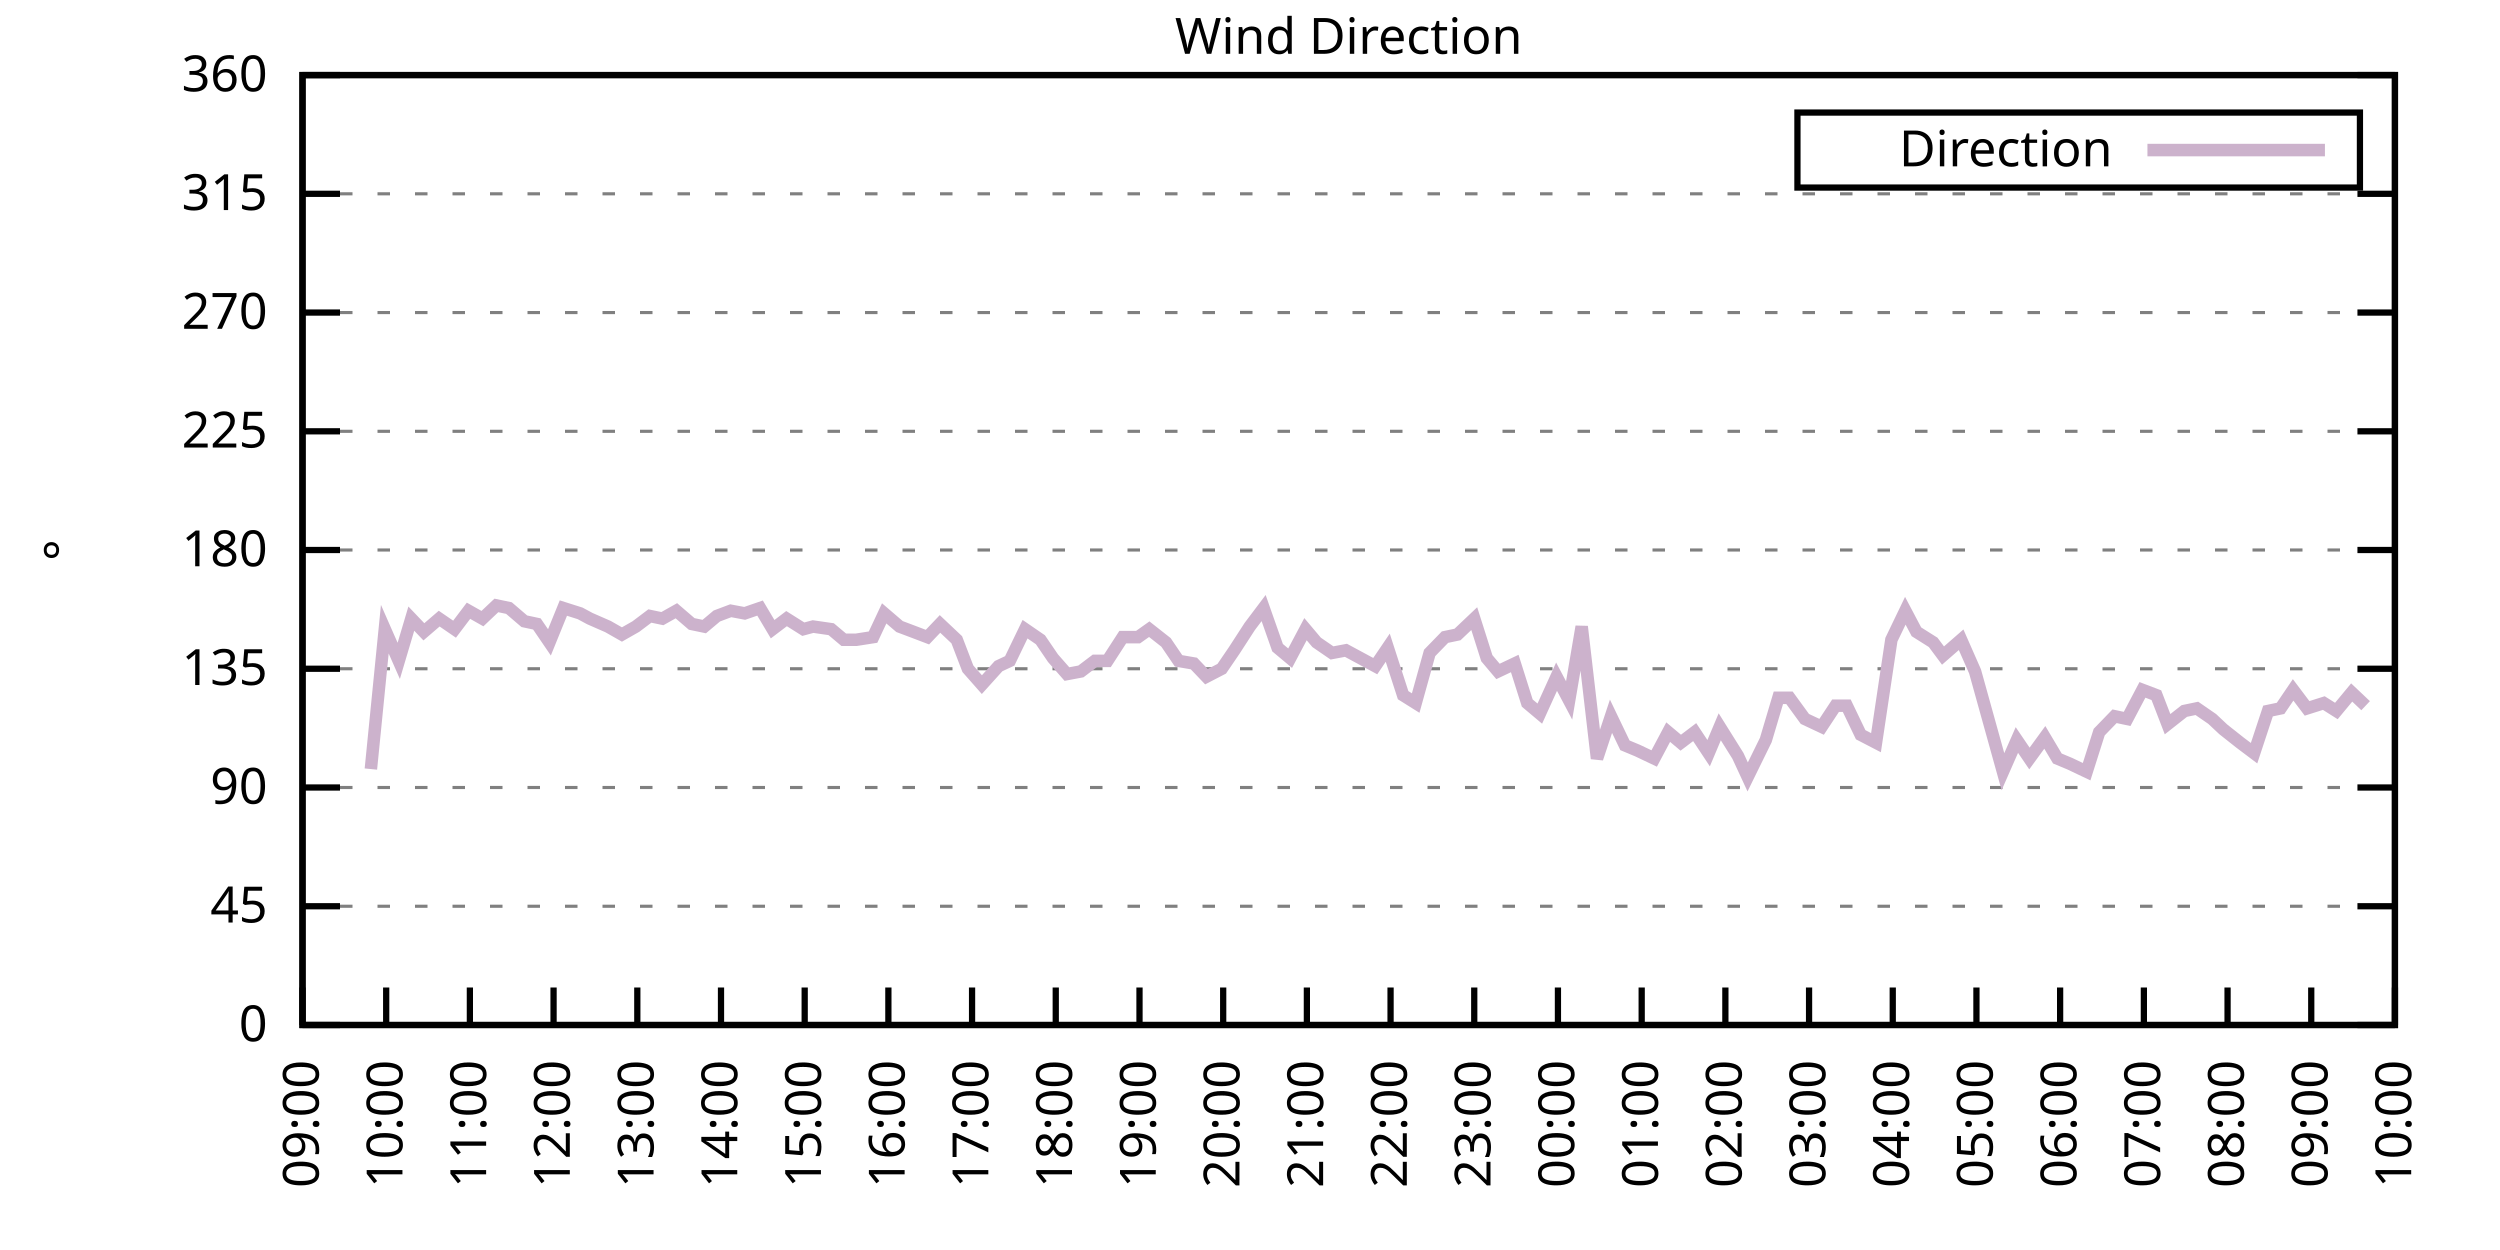
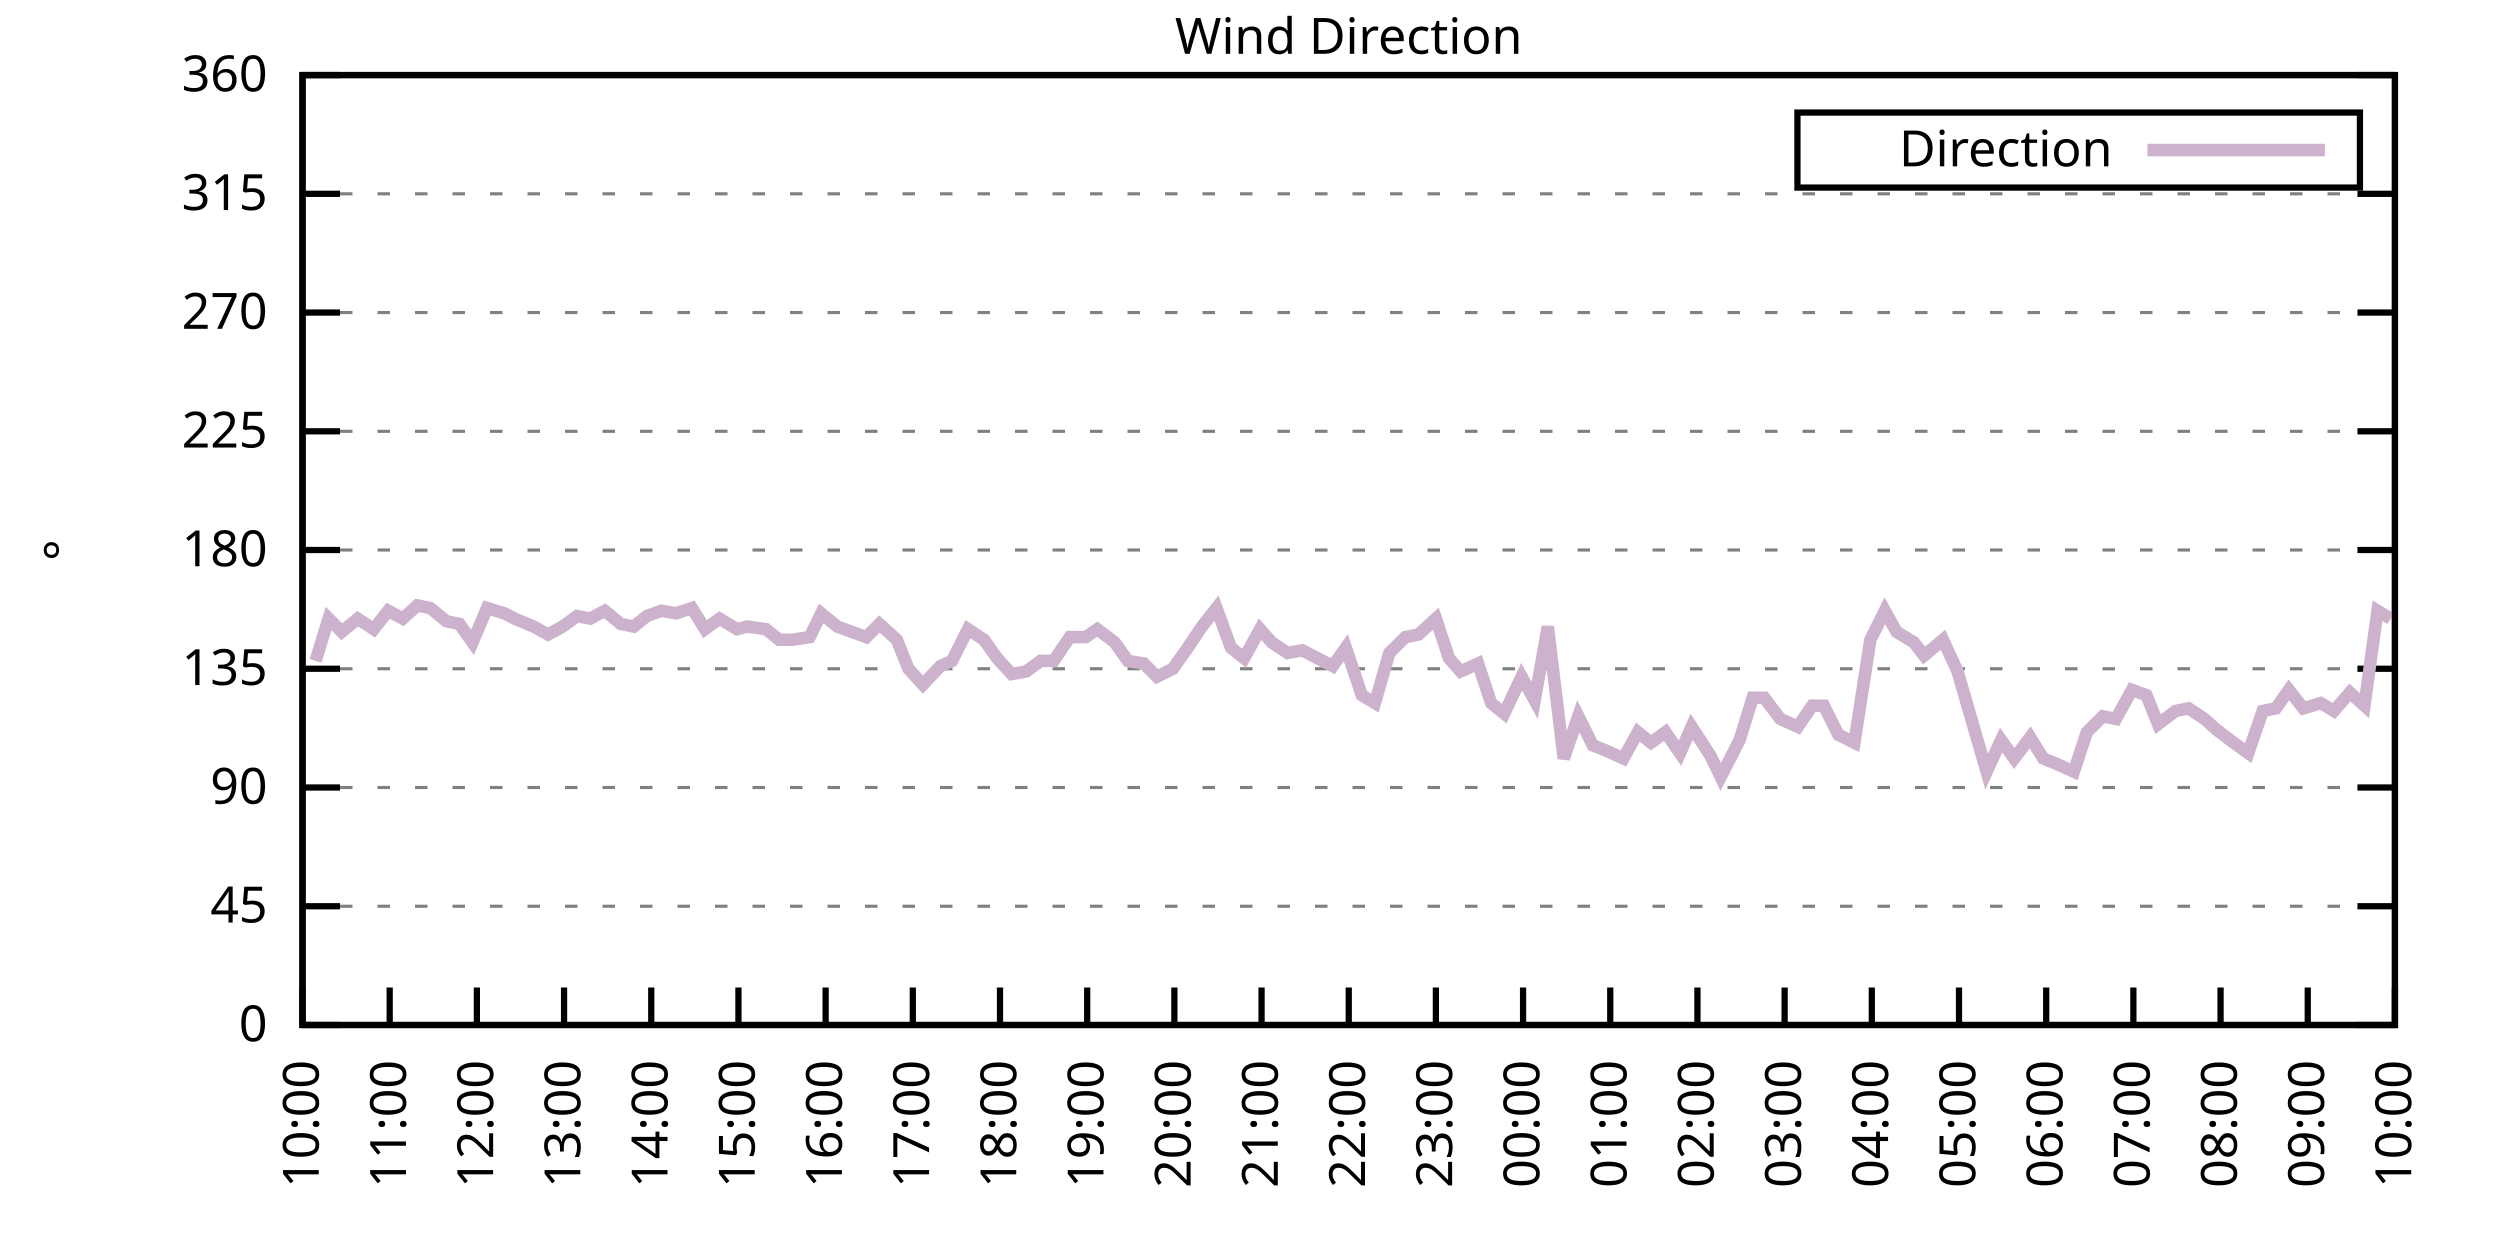
<svg xmlns="http://www.w3.org/2000/svg" xmlns:xlink="http://www.w3.org/1999/xlink" width="400" height="200" viewBox="0 0 400 200">
  <g id="gnuplot_canvas">
    <rect x="0" y="0" width="400" height="200" fill="none" />
    <defs>
      <circle id="gpDot" r="0.5" stroke-width="0.5" stroke="currentColor" />
      <path id="gpPt0" stroke-width="0.333" stroke="currentColor" d="M-1,0 h2 M0,-1 v2" />
      <path id="gpPt1" stroke-width="0.333" stroke="currentColor" d="M-1,-1 L1,1 M1,-1 L-1,1" />
      <path id="gpPt2" stroke-width="0.333" stroke="currentColor" d="M-1,0 L1,0 M0,-1 L0,1 M-1,-1 L1,1 M-1,1 L1,-1" />
      <rect id="gpPt3" stroke-width="0.333" stroke="currentColor" x="-1" y="-1" width="2" height="2" />
      <rect id="gpPt4" stroke-width="0.333" stroke="currentColor" fill="currentColor" x="-1" y="-1" width="2" height="2" />
      <circle id="gpPt5" stroke-width="0.333" stroke="currentColor" cx="0" cy="0" r="1" />
      <use xlink:href="#gpPt5" id="gpPt6" fill="currentColor" stroke="none" />
      <path id="gpPt7" stroke-width="0.333" stroke="currentColor" d="M0,-1.33 L-1.33,0.67 L1.33,0.67 z" />
      <use xlink:href="#gpPt7" id="gpPt8" fill="currentColor" stroke="none" />
      <use xlink:href="#gpPt7" id="gpPt9" stroke="currentColor" transform="rotate(180)" />
      <use xlink:href="#gpPt9" id="gpPt10" fill="currentColor" stroke="none" />
      <use xlink:href="#gpPt3" id="gpPt11" stroke="currentColor" transform="rotate(45)" />
      <use xlink:href="#gpPt11" id="gpPt12" fill="currentColor" stroke="none" />
      <path id="gpPt13" stroke-width="0.333" stroke="currentColor" d="M0,1.330 L1.265,0.411 L0.782,-1.067 L-0.782,-1.076 L-1.265,0.411 z" />
      <use xlink:href="#gpPt13" id="gpPt14" fill="currentColor" stroke="none" />
      <filter id="textbox" filterUnits="objectBoundingBox" x="0" y="0" height="1" width="1">
        <feFlood flood-color="white" flood-opacity="1" result="bgnd" />
        <feComposite in="SourceGraphic" in2="bgnd" operator="atop" />
      </filter>
      <filter id="greybox" filterUnits="objectBoundingBox" x="0" y="0" height="1" width="1">
        <feFlood flood-color="lightgrey" flood-opacity="1" result="grey" />
        <feComposite in="SourceGraphic" in2="grey" operator="atop" />
      </filter>
    </defs>
    <g fill="none" color="white" stroke="currentColor" stroke-width="1.00" stroke-linecap="butt" stroke-linejoin="miter">
</g>
    <g fill="none" color="black" stroke="currentColor" stroke-width="1.00" stroke-linecap="butt" stroke-linejoin="miter">
      <g stroke="none" shape-rendering="crispEdges">
        <polygon fill="rgb(255, 255, 255)" points="48.40,164.00 383.18,164.00 383.18,12.02 48.40,12.02 " />
      </g>
    </g>
    <g fill="none" color="black" stroke="currentColor" stroke-width="1.00" stroke-linecap="butt" stroke-linejoin="miter">
</g>
    <g fill="none" color="black" stroke="black" stroke-width="0.50" stroke-linecap="butt" stroke-linejoin="miter">
</g>
    <g fill="none" color="gray" stroke="currentColor" stroke-width="0.50" stroke-linecap="butt" stroke-linejoin="miter">
      <path stroke="gray" stroke-dasharray="2,4" class="gridline" d="M48.40,164.00 L383.19,164.00  " />
    </g>
    <g fill="none" color="gray" stroke="gray" stroke-width="1.00" stroke-linecap="butt" stroke-linejoin="miter">
</g>
    <g fill="none" color="black" stroke="currentColor" stroke-width="1.00" stroke-linecap="butt" stroke-linejoin="miter">
      <path stroke="black" d="M48.40,164.00 L54.40,164.00 M383.19,164.00 L377.19,164.00  " />
      <g transform="translate(42.80,166.60)" stroke="none" fill="black" font-family="Sans" font-size="8.00" text-anchor="end">
        <text>
          <tspan font-family="Sans"> 0</tspan>
        </text>
      </g>
    </g>
    <g fill="none" color="black" stroke="currentColor" stroke-width="1.00" stroke-linecap="butt" stroke-linejoin="miter">
</g>
    <g fill="none" color="black" stroke="black" stroke-width="0.50" stroke-linecap="butt" stroke-linejoin="miter">
</g>
    <g fill="none" color="gray" stroke="currentColor" stroke-width="0.50" stroke-linecap="butt" stroke-linejoin="miter">
      <path stroke="gray" stroke-dasharray="2,4" class="gridline" d="M48.40,145.00 L383.19,145.00  " />
    </g>
    <g fill="none" color="gray" stroke="gray" stroke-width="1.00" stroke-linecap="butt" stroke-linejoin="miter">
</g>
    <g fill="none" color="black" stroke="currentColor" stroke-width="1.00" stroke-linecap="butt" stroke-linejoin="miter">
      <path stroke="black" d="M48.40,145.00 L54.40,145.00 M383.19,145.00 L377.19,145.00  " />
      <g transform="translate(42.80,147.60)" stroke="none" fill="black" font-family="Sans" font-size="8.00" text-anchor="end">
        <text>
          <tspan font-family="Sans"> 45</tspan>
        </text>
      </g>
    </g>
    <g fill="none" color="black" stroke="currentColor" stroke-width="1.00" stroke-linecap="butt" stroke-linejoin="miter">
</g>
    <g fill="none" color="black" stroke="black" stroke-width="0.50" stroke-linecap="butt" stroke-linejoin="miter">
</g>
    <g fill="none" color="gray" stroke="currentColor" stroke-width="0.50" stroke-linecap="butt" stroke-linejoin="miter">
      <path stroke="gray" stroke-dasharray="2,4" class="gridline" d="M48.40,126.00 L383.19,126.00  " />
    </g>
    <g fill="none" color="gray" stroke="gray" stroke-width="1.00" stroke-linecap="butt" stroke-linejoin="miter">
</g>
    <g fill="none" color="black" stroke="currentColor" stroke-width="1.00" stroke-linecap="butt" stroke-linejoin="miter">
      <path stroke="black" d="M48.40,126.00 L54.40,126.00 M383.19,126.00 L377.19,126.00  " />
      <g transform="translate(42.80,128.60)" stroke="none" fill="black" font-family="Sans" font-size="8.00" text-anchor="end">
        <text>
          <tspan font-family="Sans"> 90</tspan>
        </text>
      </g>
    </g>
    <g fill="none" color="black" stroke="currentColor" stroke-width="1.00" stroke-linecap="butt" stroke-linejoin="miter">
</g>
    <g fill="none" color="black" stroke="black" stroke-width="0.50" stroke-linecap="butt" stroke-linejoin="miter">
</g>
    <g fill="none" color="gray" stroke="currentColor" stroke-width="0.50" stroke-linecap="butt" stroke-linejoin="miter">
      <path stroke="gray" stroke-dasharray="2,4" class="gridline" d="M48.40,107.00 L383.19,107.00  " />
    </g>
    <g fill="none" color="gray" stroke="gray" stroke-width="1.00" stroke-linecap="butt" stroke-linejoin="miter">
</g>
    <g fill="none" color="black" stroke="currentColor" stroke-width="1.00" stroke-linecap="butt" stroke-linejoin="miter">
      <path stroke="black" d="M48.40,107.00 L54.40,107.00 M383.19,107.00 L377.19,107.00  " />
      <g transform="translate(42.80,109.60)" stroke="none" fill="black" font-family="Sans" font-size="8.00" text-anchor="end">
        <text>
          <tspan font-family="Sans"> 135</tspan>
        </text>
      </g>
    </g>
    <g fill="none" color="black" stroke="currentColor" stroke-width="1.00" stroke-linecap="butt" stroke-linejoin="miter">
</g>
    <g fill="none" color="black" stroke="black" stroke-width="0.50" stroke-linecap="butt" stroke-linejoin="miter">
</g>
    <g fill="none" color="gray" stroke="currentColor" stroke-width="0.50" stroke-linecap="butt" stroke-linejoin="miter">
      <path stroke="gray" stroke-dasharray="2,4" class="gridline" d="M48.40,88.00 L383.19,88.00  " />
    </g>
    <g fill="none" color="gray" stroke="gray" stroke-width="1.00" stroke-linecap="butt" stroke-linejoin="miter">
</g>
    <g fill="none" color="black" stroke="currentColor" stroke-width="1.00" stroke-linecap="butt" stroke-linejoin="miter">
      <path stroke="black" d="M48.40,88.00 L54.40,88.00 M383.19,88.00 L377.19,88.00  " />
      <g transform="translate(42.80,90.60)" stroke="none" fill="black" font-family="Sans" font-size="8.00" text-anchor="end">
        <text>
          <tspan font-family="Sans"> 180</tspan>
        </text>
      </g>
    </g>
    <g fill="none" color="black" stroke="currentColor" stroke-width="1.00" stroke-linecap="butt" stroke-linejoin="miter">
</g>
    <g fill="none" color="black" stroke="black" stroke-width="0.50" stroke-linecap="butt" stroke-linejoin="miter">
</g>
    <g fill="none" color="gray" stroke="currentColor" stroke-width="0.50" stroke-linecap="butt" stroke-linejoin="miter">
      <path stroke="gray" stroke-dasharray="2,4" class="gridline" d="M48.40,69.01 L383.19,69.01  " />
    </g>
    <g fill="none" color="gray" stroke="gray" stroke-width="1.00" stroke-linecap="butt" stroke-linejoin="miter">
</g>
    <g fill="none" color="black" stroke="currentColor" stroke-width="1.00" stroke-linecap="butt" stroke-linejoin="miter">
      <path stroke="black" d="M48.40,69.01 L54.40,69.01 M383.19,69.01 L377.19,69.01  " />
      <g transform="translate(42.80,71.61)" stroke="none" fill="black" font-family="Sans" font-size="8.00" text-anchor="end">
        <text>
          <tspan font-family="Sans"> 225</tspan>
        </text>
      </g>
    </g>
    <g fill="none" color="black" stroke="currentColor" stroke-width="1.00" stroke-linecap="butt" stroke-linejoin="miter">
</g>
    <g fill="none" color="black" stroke="black" stroke-width="0.50" stroke-linecap="butt" stroke-linejoin="miter">
</g>
    <g fill="none" color="gray" stroke="currentColor" stroke-width="0.50" stroke-linecap="butt" stroke-linejoin="miter">
      <path stroke="gray" stroke-dasharray="2,4" class="gridline" d="M48.40,50.01 L383.19,50.01  " />
    </g>
    <g fill="none" color="gray" stroke="gray" stroke-width="1.00" stroke-linecap="butt" stroke-linejoin="miter">
</g>
    <g fill="none" color="black" stroke="currentColor" stroke-width="1.00" stroke-linecap="butt" stroke-linejoin="miter">
      <path stroke="black" d="M48.40,50.01 L54.40,50.01 M383.19,50.01 L377.19,50.01  " />
      <g transform="translate(42.80,52.61)" stroke="none" fill="black" font-family="Sans" font-size="8.00" text-anchor="end">
        <text>
          <tspan font-family="Sans"> 270</tspan>
        </text>
      </g>
    </g>
    <g fill="none" color="black" stroke="currentColor" stroke-width="1.00" stroke-linecap="butt" stroke-linejoin="miter">
</g>
    <g fill="none" color="black" stroke="black" stroke-width="0.50" stroke-linecap="butt" stroke-linejoin="miter">
</g>
    <g fill="none" color="gray" stroke="currentColor" stroke-width="0.50" stroke-linecap="butt" stroke-linejoin="miter">
      <path stroke="gray" stroke-dasharray="2,4" class="gridline" d="M48.40,31.01 L383.19,31.01  " />
    </g>
    <g fill="none" color="gray" stroke="gray" stroke-width="1.00" stroke-linecap="butt" stroke-linejoin="miter">
</g>
    <g fill="none" color="black" stroke="currentColor" stroke-width="1.00" stroke-linecap="butt" stroke-linejoin="miter">
      <path stroke="black" d="M48.40,31.01 L54.40,31.01 M383.19,31.01 L377.19,31.01  " />
      <g transform="translate(42.80,33.61)" stroke="none" fill="black" font-family="Sans" font-size="8.00" text-anchor="end">
        <text>
          <tspan font-family="Sans"> 315</tspan>
        </text>
      </g>
    </g>
    <g fill="none" color="black" stroke="currentColor" stroke-width="1.00" stroke-linecap="butt" stroke-linejoin="miter">
</g>
    <g fill="none" color="black" stroke="black" stroke-width="0.50" stroke-linecap="butt" stroke-linejoin="miter">
</g>
    <g fill="none" color="gray" stroke="currentColor" stroke-width="0.50" stroke-linecap="butt" stroke-linejoin="miter">
      <path stroke="gray" stroke-dasharray="2,4" class="gridline" d="M48.40,12.01 L383.19,12.01  " />
    </g>
    <g fill="none" color="gray" stroke="gray" stroke-width="1.00" stroke-linecap="butt" stroke-linejoin="miter">
</g>
    <g fill="none" color="black" stroke="currentColor" stroke-width="1.00" stroke-linecap="butt" stroke-linejoin="miter">
      <path stroke="black" d="M48.40,12.01 L54.40,12.01 M383.19,12.01 L377.19,12.01  " />
      <g transform="translate(42.80,14.61)" stroke="none" fill="black" font-family="Sans" font-size="8.00" text-anchor="end">
        <text>
          <tspan font-family="Sans"> 360</tspan>
        </text>
      </g>
    </g>
    <g fill="none" color="black" stroke="currentColor" stroke-width="1.00" stroke-linecap="butt" stroke-linejoin="miter">
      <path stroke="black" d="M48.40,164.00 L48.40,158.00  " />
      <g transform="translate(51.00,169.60) rotate(270.00)" stroke="none" fill="black" font-family="Sans" font-size="8.00" text-anchor="end">
        <text>
-           <tspan font-family="Sans">09:00</tspan>
-         </text>
-       </g>
-     </g>
-     <g fill="none" color="black" stroke="currentColor" stroke-width="1.00" stroke-linecap="butt" stroke-linejoin="miter">
-       <path stroke="black" d="M61.79,164.00 L61.79,158.00  " />
-       <g transform="translate(64.39,169.60) rotate(270.00)" stroke="none" fill="black" font-family="Sans" font-size="8.00" text-anchor="end">
-         <text>
          <tspan font-family="Sans">10:00</tspan>
        </text>
      </g>
    </g>
    <g fill="none" color="black" stroke="currentColor" stroke-width="1.00" stroke-linecap="butt" stroke-linejoin="miter">
-       <path stroke="black" d="M75.18,164.00 L75.18,158.00  " />
-       <g transform="translate(77.78,169.60) rotate(270.00)" stroke="none" fill="black" font-family="Sans" font-size="8.00" text-anchor="end">
+       <path stroke="black" d="M62.35,164.00 L62.35,158.00  " />
+       <g transform="translate(64.95,169.60) rotate(270.00)" stroke="none" fill="black" font-family="Sans" font-size="8.00" text-anchor="end">
        <text>
          <tspan font-family="Sans">11:00</tspan>
        </text>
      </g>
    </g>
    <g fill="none" color="black" stroke="currentColor" stroke-width="1.00" stroke-linecap="butt" stroke-linejoin="miter">
-       <path stroke="black" d="M88.57,164.00 L88.57,158.00  " />
-       <g transform="translate(91.17,169.60) rotate(270.00)" stroke="none" fill="black" font-family="Sans" font-size="8.00" text-anchor="end">
+       <path stroke="black" d="M76.30,164.00 L76.30,158.00  " />
+       <g transform="translate(78.90,169.60) rotate(270.00)" stroke="none" fill="black" font-family="Sans" font-size="8.00" text-anchor="end">
        <text>
          <tspan font-family="Sans">12:00</tspan>
        </text>
      </g>
    </g>
    <g fill="none" color="black" stroke="currentColor" stroke-width="1.00" stroke-linecap="butt" stroke-linejoin="miter">
-       <path stroke="black" d="M101.97,164.00 L101.97,158.00  " />
-       <g transform="translate(104.57,169.60) rotate(270.00)" stroke="none" fill="black" font-family="Sans" font-size="8.00" text-anchor="end">
+       <path stroke="black" d="M90.25,164.00 L90.25,158.00  " />
+       <g transform="translate(92.85,169.60) rotate(270.00)" stroke="none" fill="black" font-family="Sans" font-size="8.00" text-anchor="end">
        <text>
          <tspan font-family="Sans">13:00</tspan>
        </text>
      </g>
    </g>
    <g fill="none" color="black" stroke="currentColor" stroke-width="1.00" stroke-linecap="butt" stroke-linejoin="miter">
-       <path stroke="black" d="M115.36,164.00 L115.36,158.00  " />
-       <g transform="translate(117.96,169.60) rotate(270.00)" stroke="none" fill="black" font-family="Sans" font-size="8.00" text-anchor="end">
+       <path stroke="black" d="M104.20,164.00 L104.20,158.00  " />
+       <g transform="translate(106.80,169.60) rotate(270.00)" stroke="none" fill="black" font-family="Sans" font-size="8.00" text-anchor="end">
        <text>
          <tspan font-family="Sans">14:00</tspan>
        </text>
      </g>
    </g>
    <g fill="none" color="black" stroke="currentColor" stroke-width="1.00" stroke-linecap="butt" stroke-linejoin="miter">
-       <path stroke="black" d="M128.75,164.00 L128.75,158.00  " />
-       <g transform="translate(131.35,169.60) rotate(270.00)" stroke="none" fill="black" font-family="Sans" font-size="8.00" text-anchor="end">
+       <path stroke="black" d="M118.15,164.00 L118.15,158.00  " />
+       <g transform="translate(120.75,169.60) rotate(270.00)" stroke="none" fill="black" font-family="Sans" font-size="8.00" text-anchor="end">
        <text>
          <tspan font-family="Sans">15:00</tspan>
        </text>
      </g>
    </g>
    <g fill="none" color="black" stroke="currentColor" stroke-width="1.00" stroke-linecap="butt" stroke-linejoin="miter">
-       <path stroke="black" d="M142.14,164.00 L142.14,158.00  " />
-       <g transform="translate(144.74,169.60) rotate(270.00)" stroke="none" fill="black" font-family="Sans" font-size="8.00" text-anchor="end">
+       <path stroke="black" d="M132.10,164.00 L132.10,158.00  " />
+       <g transform="translate(134.70,169.60) rotate(270.00)" stroke="none" fill="black" font-family="Sans" font-size="8.00" text-anchor="end">
        <text>
          <tspan font-family="Sans">16:00</tspan>
        </text>
      </g>
    </g>
    <g fill="none" color="black" stroke="currentColor" stroke-width="1.00" stroke-linecap="butt" stroke-linejoin="miter">
-       <path stroke="black" d="M155.53,164.00 L155.53,158.00  " />
-       <g transform="translate(158.13,169.60) rotate(270.00)" stroke="none" fill="black" font-family="Sans" font-size="8.00" text-anchor="end">
+       <path stroke="black" d="M146.05,164.00 L146.05,158.00  " />
+       <g transform="translate(148.65,169.60) rotate(270.00)" stroke="none" fill="black" font-family="Sans" font-size="8.00" text-anchor="end">
        <text>
          <tspan font-family="Sans">17:00</tspan>
        </text>
      </g>
    </g>
    <g fill="none" color="black" stroke="currentColor" stroke-width="1.00" stroke-linecap="butt" stroke-linejoin="miter">
-       <path stroke="black" d="M168.92,164.00 L168.92,158.00  " />
-       <g transform="translate(171.52,169.60) rotate(270.00)" stroke="none" fill="black" font-family="Sans" font-size="8.00" text-anchor="end">
+       <path stroke="black" d="M160.00,164.00 L160.00,158.00  " />
+       <g transform="translate(162.60,169.60) rotate(270.00)" stroke="none" fill="black" font-family="Sans" font-size="8.00" text-anchor="end">
        <text>
          <tspan font-family="Sans">18:00</tspan>
        </text>
      </g>
    </g>
    <g fill="none" color="black" stroke="currentColor" stroke-width="1.00" stroke-linecap="butt" stroke-linejoin="miter">
-       <path stroke="black" d="M182.32,164.00 L182.32,158.00  " />
-       <g transform="translate(184.92,169.60) rotate(270.00)" stroke="none" fill="black" font-family="Sans" font-size="8.00" text-anchor="end">
+       <path stroke="black" d="M173.95,164.00 L173.95,158.00  " />
+       <g transform="translate(176.55,169.60) rotate(270.00)" stroke="none" fill="black" font-family="Sans" font-size="8.00" text-anchor="end">
        <text>
          <tspan font-family="Sans">19:00</tspan>
        </text>
      </g>
    </g>
    <g fill="none" color="black" stroke="currentColor" stroke-width="1.00" stroke-linecap="butt" stroke-linejoin="miter">
-       <path stroke="black" d="M195.71,164.00 L195.71,158.00  " />
-       <g transform="translate(198.31,169.60) rotate(270.00)" stroke="none" fill="black" font-family="Sans" font-size="8.00" text-anchor="end">
+       <path stroke="black" d="M187.90,164.00 L187.90,158.00  " />
+       <g transform="translate(190.50,169.60) rotate(270.00)" stroke="none" fill="black" font-family="Sans" font-size="8.00" text-anchor="end">
        <text>
          <tspan font-family="Sans">20:00</tspan>
        </text>
      </g>
    </g>
    <g fill="none" color="black" stroke="currentColor" stroke-width="1.00" stroke-linecap="butt" stroke-linejoin="miter">
-       <path stroke="black" d="M209.10,164.00 L209.10,158.00  " />
-       <g transform="translate(211.70,169.60) rotate(270.00)" stroke="none" fill="black" font-family="Sans" font-size="8.00" text-anchor="end">
+       <path stroke="black" d="M201.85,164.00 L201.85,158.00  " />
+       <g transform="translate(204.45,169.60) rotate(270.00)" stroke="none" fill="black" font-family="Sans" font-size="8.00" text-anchor="end">
        <text>
          <tspan font-family="Sans">21:00</tspan>
        </text>
      </g>
    </g>
    <g fill="none" color="black" stroke="currentColor" stroke-width="1.00" stroke-linecap="butt" stroke-linejoin="miter">
-       <path stroke="black" d="M222.49,164.00 L222.49,158.00  " />
-       <g transform="translate(225.09,169.60) rotate(270.00)" stroke="none" fill="black" font-family="Sans" font-size="8.00" text-anchor="end">
+       <path stroke="black" d="M215.80,164.00 L215.80,158.00  " />
+       <g transform="translate(218.40,169.60) rotate(270.00)" stroke="none" fill="black" font-family="Sans" font-size="8.00" text-anchor="end">
        <text>
          <tspan font-family="Sans">22:00</tspan>
        </text>
      </g>
    </g>
    <g fill="none" color="black" stroke="currentColor" stroke-width="1.00" stroke-linecap="butt" stroke-linejoin="miter">
-       <path stroke="black" d="M235.88,164.00 L235.88,158.00  " />
-       <g transform="translate(238.48,169.60) rotate(270.00)" stroke="none" fill="black" font-family="Sans" font-size="8.00" text-anchor="end">
+       <path stroke="black" d="M229.74,164.00 L229.74,158.00  " />
+       <g transform="translate(232.34,169.60) rotate(270.00)" stroke="none" fill="black" font-family="Sans" font-size="8.00" text-anchor="end">
        <text>
          <tspan font-family="Sans">23:00</tspan>
        </text>
      </g>
    </g>
    <g fill="none" color="black" stroke="currentColor" stroke-width="1.00" stroke-linecap="butt" stroke-linejoin="miter">
-       <path stroke="black" d="M249.27,164.00 L249.27,158.00  " />
-       <g transform="translate(251.87,169.60) rotate(270.00)" stroke="none" fill="black" font-family="Sans" font-size="8.00" text-anchor="end">
+       <path stroke="black" d="M243.69,164.00 L243.69,158.00  " />
+       <g transform="translate(246.29,169.60) rotate(270.00)" stroke="none" fill="black" font-family="Sans" font-size="8.00" text-anchor="end">
        <text>
          <tspan font-family="Sans">00:00</tspan>
        </text>
      </g>
    </g>
    <g fill="none" color="black" stroke="currentColor" stroke-width="1.00" stroke-linecap="butt" stroke-linejoin="miter">
-       <path stroke="black" d="M262.67,164.00 L262.67,158.00  " />
-       <g transform="translate(265.27,169.60) rotate(270.00)" stroke="none" fill="black" font-family="Sans" font-size="8.00" text-anchor="end">
+       <path stroke="black" d="M257.64,164.00 L257.64,158.00  " />
+       <g transform="translate(260.24,169.60) rotate(270.00)" stroke="none" fill="black" font-family="Sans" font-size="8.00" text-anchor="end">
        <text>
          <tspan font-family="Sans">01:00</tspan>
        </text>
      </g>
    </g>
    <g fill="none" color="black" stroke="currentColor" stroke-width="1.00" stroke-linecap="butt" stroke-linejoin="miter">
-       <path stroke="black" d="M276.06,164.00 L276.06,158.00  " />
-       <g transform="translate(278.66,169.60) rotate(270.00)" stroke="none" fill="black" font-family="Sans" font-size="8.00" text-anchor="end">
+       <path stroke="black" d="M271.59,164.00 L271.59,158.00  " />
+       <g transform="translate(274.19,169.60) rotate(270.00)" stroke="none" fill="black" font-family="Sans" font-size="8.00" text-anchor="end">
        <text>
          <tspan font-family="Sans">02:00</tspan>
        </text>
      </g>
    </g>
    <g fill="none" color="black" stroke="currentColor" stroke-width="1.00" stroke-linecap="butt" stroke-linejoin="miter">
-       <path stroke="black" d="M289.45,164.00 L289.45,158.00  " />
-       <g transform="translate(292.05,169.60) rotate(270.00)" stroke="none" fill="black" font-family="Sans" font-size="8.00" text-anchor="end">
+       <path stroke="black" d="M285.54,164.00 L285.54,158.00  " />
+       <g transform="translate(288.14,169.60) rotate(270.00)" stroke="none" fill="black" font-family="Sans" font-size="8.00" text-anchor="end">
        <text>
          <tspan font-family="Sans">03:00</tspan>
        </text>
      </g>
    </g>
    <g fill="none" color="black" stroke="currentColor" stroke-width="1.00" stroke-linecap="butt" stroke-linejoin="miter">
-       <path stroke="black" d="M302.84,164.00 L302.84,158.00  " />
-       <g transform="translate(305.44,169.60) rotate(270.00)" stroke="none" fill="black" font-family="Sans" font-size="8.00" text-anchor="end">
+       <path stroke="black" d="M299.49,164.00 L299.49,158.00  " />
+       <g transform="translate(302.09,169.60) rotate(270.00)" stroke="none" fill="black" font-family="Sans" font-size="8.00" text-anchor="end">
        <text>
          <tspan font-family="Sans">04:00</tspan>
        </text>
      </g>
    </g>
    <g fill="none" color="black" stroke="currentColor" stroke-width="1.00" stroke-linecap="butt" stroke-linejoin="miter">
-       <path stroke="black" d="M316.23,164.00 L316.23,158.00  " />
-       <g transform="translate(318.83,169.60) rotate(270.00)" stroke="none" fill="black" font-family="Sans" font-size="8.00" text-anchor="end">
+       <path stroke="black" d="M313.44,164.00 L313.44,158.00  " />
+       <g transform="translate(316.04,169.60) rotate(270.00)" stroke="none" fill="black" font-family="Sans" font-size="8.00" text-anchor="end">
        <text>
          <tspan font-family="Sans">05:00</tspan>
        </text>
      </g>
    </g>
    <g fill="none" color="black" stroke="currentColor" stroke-width="1.00" stroke-linecap="butt" stroke-linejoin="miter">
-       <path stroke="black" d="M329.62,164.00 L329.62,158.00  " />
-       <g transform="translate(332.22,169.60) rotate(270.00)" stroke="none" fill="black" font-family="Sans" font-size="8.00" text-anchor="end">
+       <path stroke="black" d="M327.39,164.00 L327.39,158.00  " />
+       <g transform="translate(329.99,169.60) rotate(270.00)" stroke="none" fill="black" font-family="Sans" font-size="8.00" text-anchor="end">
        <text>
          <tspan font-family="Sans">06:00</tspan>
        </text>
      </g>
    </g>
    <g fill="none" color="black" stroke="currentColor" stroke-width="1.00" stroke-linecap="butt" stroke-linejoin="miter">
-       <path stroke="black" d="M343.02,164.00 L343.02,158.00  " />
-       <g transform="translate(345.62,169.60) rotate(270.00)" stroke="none" fill="black" font-family="Sans" font-size="8.00" text-anchor="end">
+       <path stroke="black" d="M341.34,164.00 L341.34,158.00  " />
+       <g transform="translate(343.94,169.60) rotate(270.00)" stroke="none" fill="black" font-family="Sans" font-size="8.00" text-anchor="end">
        <text>
          <tspan font-family="Sans">07:00</tspan>
        </text>
      </g>
    </g>
    <g fill="none" color="black" stroke="currentColor" stroke-width="1.00" stroke-linecap="butt" stroke-linejoin="miter">
-       <path stroke="black" d="M356.41,164.00 L356.41,158.00  " />
-       <g transform="translate(359.01,169.60) rotate(270.00)" stroke="none" fill="black" font-family="Sans" font-size="8.00" text-anchor="end">
+       <path stroke="black" d="M355.29,164.00 L355.29,158.00  " />
+       <g transform="translate(357.89,169.60) rotate(270.00)" stroke="none" fill="black" font-family="Sans" font-size="8.00" text-anchor="end">
        <text>
          <tspan font-family="Sans">08:00</tspan>
        </text>
      </g>
    </g>
    <g fill="none" color="black" stroke="currentColor" stroke-width="1.00" stroke-linecap="butt" stroke-linejoin="miter">
-       <path stroke="black" d="M369.80,164.00 L369.80,158.00  " />
-       <g transform="translate(372.40,169.60) rotate(270.00)" stroke="none" fill="black" font-family="Sans" font-size="8.00" text-anchor="end">
+       <path stroke="black" d="M369.24,164.00 L369.24,158.00  " />
+       <g transform="translate(371.84,169.60) rotate(270.00)" stroke="none" fill="black" font-family="Sans" font-size="8.00" text-anchor="end">
        <text>
          <tspan font-family="Sans">09:00</tspan>
        </text>
      </g>
    </g>
    <g fill="none" color="black" stroke="currentColor" stroke-width="1.00" stroke-linecap="butt" stroke-linejoin="miter">
      <path stroke="black" d="M383.19,164.00 L383.19,158.00  " />
      <g transform="translate(385.79,169.60) rotate(270.00)" stroke="none" fill="black" font-family="Sans" font-size="8.00" text-anchor="end">
        <text>
          <tspan font-family="Sans">10:00</tspan>
        </text>
      </g>
    </g>
    <g fill="none" color="black" stroke="currentColor" stroke-width="1.00" stroke-linecap="butt" stroke-linejoin="miter">
</g>
    <g fill="none" color="black" stroke="currentColor" stroke-width="1.00" stroke-linecap="butt" stroke-linejoin="miter">
      <path stroke="black" d="M48.40,12.01 L48.40,164.00 L383.19,164.00 L383.19,12.01 L48.40,12.01 Z  " />
    </g>
    <g fill="none" color="black" stroke="currentColor" stroke-width="1.00" stroke-linecap="butt" stroke-linejoin="miter">
</g>
    <g fill="none" color="black" stroke="currentColor" stroke-width="1.00" stroke-linecap="butt" stroke-linejoin="miter">
      <path stroke="black" d="M287.59,30.01 L287.59,18.01 L377.59,18.01 L377.59,30.01 L287.59,30.01 Z  " />
    </g>
    <g id="Wind_direction_plot_1">
      <g fill="none" color="white" stroke="black" stroke-width="2.00" stroke-linecap="butt" stroke-linejoin="miter">
</g>
      <g fill="none" color="black" stroke="currentColor" stroke-width="2.00" stroke-linecap="butt" stroke-linejoin="miter">
        <g transform="translate(337.99,26.61)" stroke="none" fill="black" font-family="Sans" font-size="8.00" text-anchor="end">
          <text>
            <tspan font-family="Sans">Direction</tspan>
          </text>
        </g>
      </g>
      <g fill="none" color="black" stroke="currentColor" stroke-width="2.00" stroke-linecap="butt" stroke-linejoin="miter">
-         <path stroke="rgb(204, 178, 204)" d="M343.59,24.01 L371.99,24.01 M59.34,123.05 L61.57,100.67 L63.80,105.74 L65.81,98.98 L67.82,101.09 L70.27,98.98   L72.73,100.67 L74.96,97.72 L77.19,98.98 L79.42,96.87 L81.43,97.29 L83.89,99.40 L85.90,99.83 L87.91,102.78   L90.14,97.29 L92.82,98.14 L94.38,98.98 L97.28,100.25 L99.51,101.52 L101.74,100.25 L103.98,98.56 L105.98,98.98   L108.22,97.72 L110.67,99.83 L112.68,100.25 L114.69,98.56 L116.92,97.72 L119.15,98.14 L121.61,97.29 L123.62,100.67   L125.85,98.98 L128.53,100.67 L130.09,100.25 L132.99,100.67 L135.00,102.36 L137.01,102.36 L139.69,101.94 L141.47,98.14   L143.93,100.25 L146.16,101.09 L148.39,101.94 L150.40,99.83 L153.08,102.36 L154.86,107.00 L157.10,109.54 L159.77,106.58   L161.56,105.74 L164.01,100.67 L166.47,102.36 L168.48,105.31 L170.71,107.85 L172.94,107.43 L175.17,105.74 L177.18,105.74   L179.64,101.94 L182.09,101.94 L183.88,100.67 L186.56,102.78 L188.57,105.74 L191.02,106.16 L193.03,108.27 L195.48,107.00   L197.49,104.05 L199.95,100.25 L202.18,97.29 L204.41,103.63 L206.42,105.31 L208.88,100.67 L210.66,102.78 L213.12,104.47   L215.35,104.05 L220.04,106.58 L222.04,103.63 L224.50,111.23 L226.51,112.49 L228.74,104.47 L231.20,101.94 L233.20,101.52   L235.88,98.98 L237.89,105.31 L239.68,107.43 L242.36,106.16 L244.36,112.49 L246.37,114.18 L249.05,108.27 L251.06,112.07   L253.07,100.25 L255.52,121.36 L257.76,114.60 L259.99,119.25 L262.00,120.09 L264.67,121.36 L266.91,117.14 L268.92,118.83   L271.15,117.14 L273.38,120.51 L275.16,116.29 L278.07,120.94 L279.63,124.31 L282.53,118.40 L284.54,111.65 L286.32,111.65   L288.78,115.03 L291.46,116.29 L293.69,112.91 L295.48,112.91 L297.71,117.56 L300.16,118.83 L302.62,102.36 L304.85,97.72   L306.63,101.09 L309.31,102.78 L310.88,104.89 L313.78,102.36 L316.01,107.43 L318.24,115.45 L320.47,123.47 L322.70,118.40   L324.71,121.36 L327.17,117.98 L329.18,121.36 L331.19,122.20 L333.86,123.47 L335.87,117.14 L338.33,114.60 L340.34,115.03   L342.79,110.38 L345.02,111.23 L346.81,115.87 L349.49,113.76 L351.50,113.34 L353.95,115.03 L355.74,116.71 L358.42,118.83   L360.65,120.51 L362.88,113.76 L364.89,113.34 L366.90,110.38 L369.13,113.34 L371.81,112.49 L373.82,113.76 L376.27,110.80   L378.50,112.91  " />
+         <path stroke="rgb(204, 178, 204)" d="M343.59,24.01 L371.99,24.01 M50.49,105.74 L52.58,98.98 L54.68,101.09 L57.23,98.98 L59.79,100.67 L62.12,97.72   L64.44,98.98 L66.77,96.87 L68.86,97.29 L71.42,99.40 L73.51,99.83 L75.60,102.78 L77.93,97.29 L80.72,98.14   L82.34,98.98 L85.37,100.25 L87.69,101.52 L90.02,100.25 L92.34,98.56 L94.43,98.98 L96.76,97.72 L99.32,99.83   L101.41,100.25 L103.50,98.56 L105.83,97.72 L108.15,98.14 L110.71,97.29 L112.80,100.67 L115.13,98.98 L117.92,100.67   L119.54,100.25 L122.57,100.67 L124.66,102.36 L126.75,102.36 L129.54,101.94 L131.40,98.14 L133.96,100.25 L136.28,101.09   L138.61,101.94 L140.70,99.83 L143.49,102.36 L145.35,107.00 L147.67,109.54 L150.46,106.58 L152.32,105.74 L154.88,100.67   L157.44,102.36 L159.53,105.31 L161.86,107.85 L164.18,107.43 L166.51,105.74 L168.60,105.74 L171.16,101.94 L173.71,101.94   L175.57,100.67 L178.36,102.78 L180.46,105.74 L183.01,106.16 L185.11,108.27 L187.66,107.00 L189.76,104.05 L192.31,100.25   L194.64,97.29 L196.96,103.63 L199.06,105.31 L201.61,100.67 L203.47,102.78 L206.03,104.47 L208.36,104.05 L213.24,106.58   L215.33,103.63 L217.89,111.23 L219.98,112.49 L222.30,104.47 L224.86,101.94 L226.95,101.52 L229.74,98.98 L231.84,105.31   L233.70,107.43 L236.49,106.16 L238.58,112.49 L240.67,114.18 L243.46,108.27 L245.55,112.07 L247.65,100.25 L250.20,121.36   L252.53,114.60 L254.85,119.25 L256.95,120.09 L259.74,121.36 L262.06,117.14 L264.15,118.83 L266.48,117.14 L268.80,120.51   L270.66,116.29 L273.69,120.94 L275.31,124.31 L278.34,118.40 L280.43,111.65 L282.29,111.65 L284.85,115.03 L287.64,116.29   L289.96,112.91 L291.82,112.91 L294.15,117.56 L296.70,118.83 L299.26,102.36 L301.58,97.72 L303.44,101.09 L306.23,102.78   L307.86,104.89 L310.88,102.36 L313.21,107.43 L315.53,115.45 L317.86,123.47 L320.18,118.40 L322.28,121.36 L324.83,117.98   L326.93,121.36 L329.02,122.20 L331.81,123.47 L333.90,117.14 L336.46,114.60 L338.55,115.03 L341.11,110.38 L343.43,111.23   L345.29,115.87 L348.08,113.76 L350.18,113.34 L352.73,115.03 L354.59,116.71 L357.38,118.83 L359.71,120.51 L362.03,113.76   L364.13,113.34 L366.22,110.38 L368.54,113.34 L371.33,112.49 L373.43,113.76 L375.98,110.80 L378.31,112.91 L380.40,97.72   L382.49,98.98  " />
      </g>
    </g>
    <g fill="none" color="black" stroke="currentColor" stroke-width="2.00" stroke-linecap="butt" stroke-linejoin="miter">
</g>
    <g fill="none" color="black" stroke="black" stroke-width="1.00" stroke-linecap="butt" stroke-linejoin="miter">
</g>
    <g fill="none" color="black" stroke="currentColor" stroke-width="1.00" stroke-linecap="butt" stroke-linejoin="miter">
      <path stroke="black" d="M48.40,12.01 L48.40,164.00 L383.19,164.00 L383.19,12.01 L48.40,12.01 Z  " />
      <g transform="translate(12.80,88.01) rotate(270.00)" stroke="none" fill="black" font-family="Sans" font-size="8.00" text-anchor="middle">
        <text>
          <tspan font-family="Sans">°</tspan>
        </text>
      </g>
    </g>
    <g fill="none" color="black" stroke="currentColor" stroke-width="1.00" stroke-linecap="butt" stroke-linejoin="miter">
</g>
    <g fill="none" color="black" stroke="currentColor" stroke-width="1.00" stroke-linecap="butt" stroke-linejoin="miter">
      <g transform="translate(215.79,8.61)" stroke="none" fill="black" font-family="Sans" font-size="8.00" text-anchor="middle">
        <text>
          <tspan font-family="Sans">Wind Direction</tspan>
        </text>
      </g>
    </g>
    <g fill="none" color="black" stroke="currentColor" stroke-width="1.00" stroke-linecap="butt" stroke-linejoin="miter">
</g>
  </g>
</svg>
